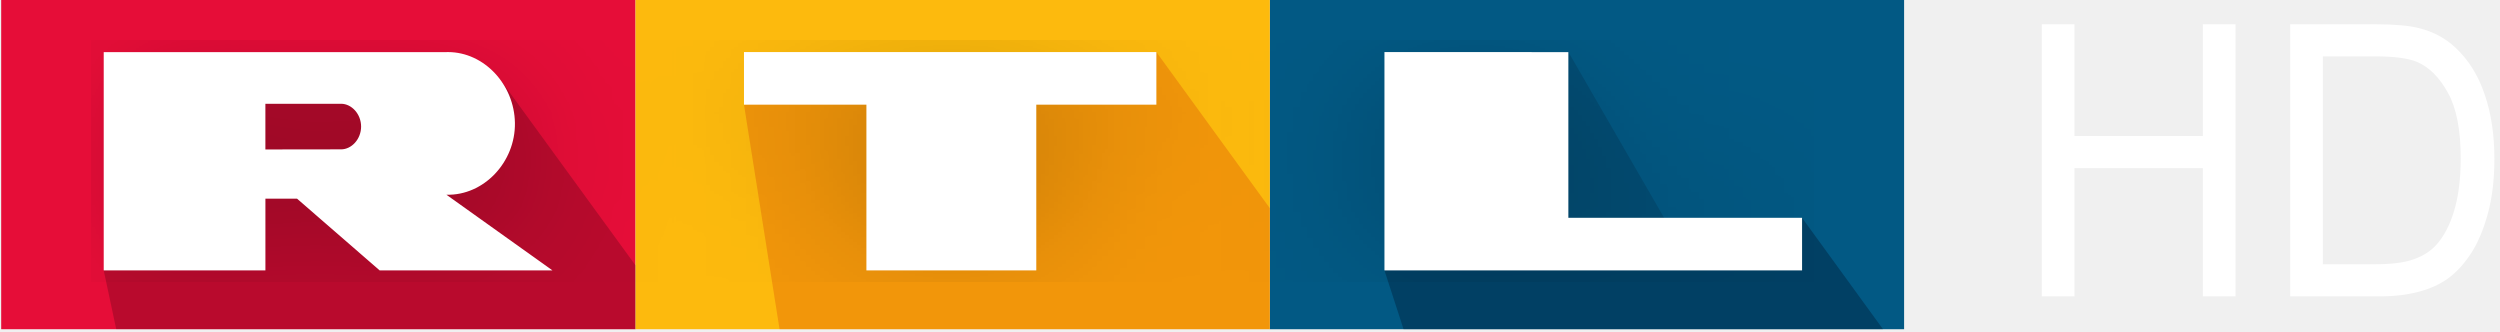
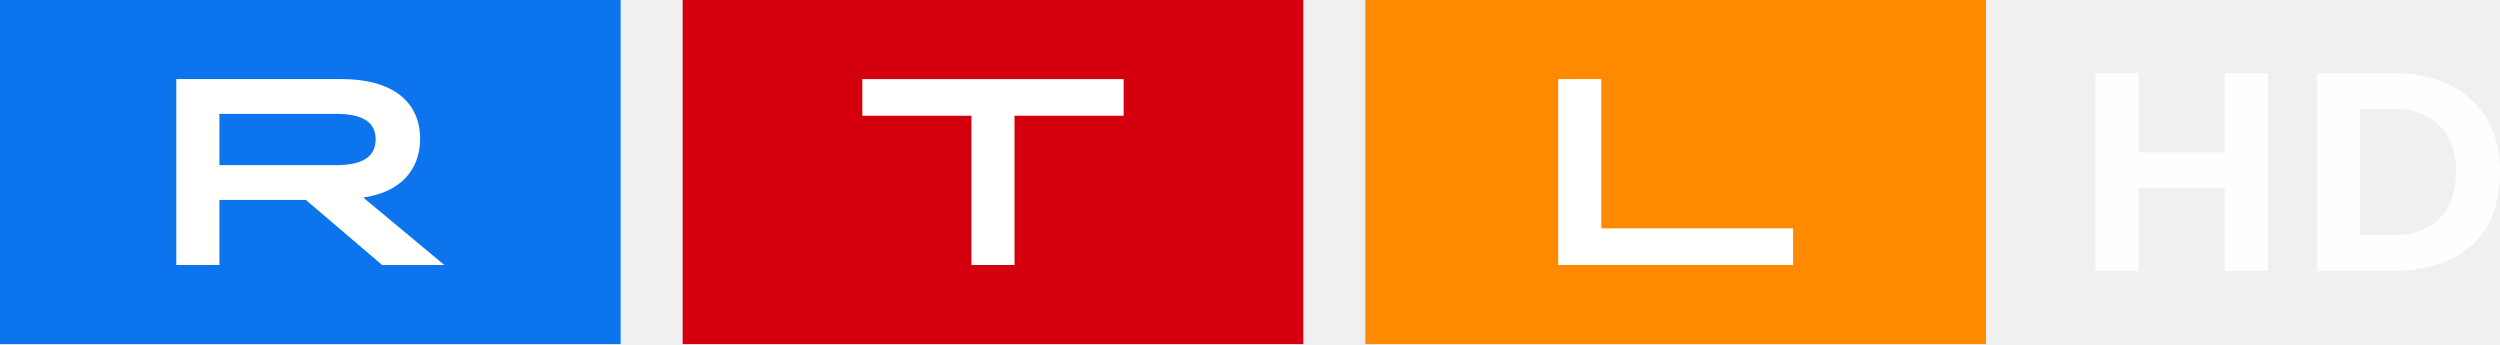
- <svg xmlns="http://www.w3.org/2000/svg" width="96.199mm" height="12.74mm" viewBox="0 0 96.199 12.74">
-   <defs>
-     <linearGradient id="a" x1="1574.7" x2="2362" y1="-326.5" y2="-326.5" gradientTransform="matrix(.5 0 0 .5 153.05 -177.43)" gradientUnits="userSpaceOnUse">
-       <stop stop-color="#025984" offset="0" />
-       <stop stop-color="#007ba3" offset="1" />
-     </linearGradient>
-     <linearGradient id="b" x1="972.65" x2="1074.9" y1="-189.14" y2="-189.14" gradientTransform="translate(153.05 -117.43)" gradientUnits="userSpaceOnUse">
-       <stop stop-color="#001932" stop-opacity=".196" offset="0" />
-       <stop stop-color="#00324b" stop-opacity="0" offset="1" />
-     </linearGradient>
-     <linearGradient id="c" x1="787.33" x2="1574.7" y1="-326.5" y2="-326.5" gradientTransform="matrix(.5 0 0 .5 153.05 -177.43)" gradientUnits="userSpaceOnUse">
-       <stop stop-color="#fdba0d" offset="0" />
-       <stop stop-color="#ffd502" offset="1" />
-     </linearGradient>
-     <linearGradient id="d" x1="1831.1" x2="2235.4" y1="-193" y2="-193" gradientTransform="matrix(.5 0 0 .5 153.05 -177.43)" gradientUnits="userSpaceOnUse">
-       <stop stop-color="#001932" stop-opacity=".392" offset="0" />
-       <stop stop-color="#00324b" stop-opacity=".196" offset="1" />
-     </linearGradient>
-     <linearGradient id="e" x1="1433.9" x2="1433.9" y1="-120" y2="-464" gradientTransform="matrix(.5 0 0 .5 153.05 -177.43)" gradientUnits="userSpaceOnUse">
-       <stop stop-color="#c80000" stop-opacity=".196" offset="0" />
-       <stop stop-color="#c80000" stop-opacity=".098" offset="1" />
-     </linearGradient>
-     <linearGradient id="f" x1="127.25" x2="787.33" y1="-273.25" y2="-273.25" gradientTransform="matrix(.5 0 0 .5 153.05 -177.43)" gradientUnits="userSpaceOnUse">
-       <stop stop-opacity=".196" offset="0" />
-       <stop stop-color="#640032" stop-opacity=".196" offset="1" />
-     </linearGradient>
-     <filter id="g" x="-.007" y="-.053" width="1.014" height="1.105" color-interpolation-filters="sRGB">
-       <feGaussianBlur stdDeviation="2.974" />
-     </filter>
-   </defs>
-   <g>
-     <g>
-       <path fill="url(#a)" d="M48.861-.135h24.408v12.803h-24.408z" />
-       <path d="M64.579 9.325l-7.358-.59 3.132-6.73z" fill="url(#b)" fill-rule="evenodd" />
-       <path fill="#e60d38" d="M.046-.135h24.408v12.803h-24.408z" />
-       <path fill="url(#c)" d="M24.454-.135h24.408v12.803h-24.408z" />
-       <path d="M60.35 2.004l-7.077 8.401.735 2.263h18.449l-3.114-4.286-4.766.943-7.358-.59z" fill="url(#d)" fill-rule="evenodd" />
-       <path d="M44.497 2.004l-15.869 2.023 1.369 8.641h18.864v-4.658z" fill="url(#e)" />
-       <path d="M19.327 3.167l-11.756.21-3.58 7.028.481 2.263h19.981v-2.459z" fill="url(#f)" />
-     </g>
-     <path d="M17.244 2.004l-.066.001h-13.187v8.4h6.222v-2.76h1.217l3.179 2.76h6.649l-4.08-2.912c1.442.039 2.66-1.26 2.636-2.764-.022-1.47-1.179-2.721-2.57-2.725zm11.384 0v2.023h4.711v6.378h6.537v-6.378h4.621v-2.023zm24.645 0v8.401h16.07v-2.023h-8.993v-6.377zm-43.06 1.989h2.912c.403 0 .77.393.77.877s-.366.877-.77.877l-2.913.004v-1.759z" fill-opacity=".196" fill-rule="evenodd" filter="url(#g)" />
-     <path d="M17.244 2.004l-.066.001h-13.187v8.4h6.222v-2.76h1.217l3.179 2.76h6.649l-4.08-2.912c1.442.039 2.66-1.26 2.636-2.764-.022-1.47-1.179-2.721-2.57-2.725zm11.384 0v2.023h4.711v6.378h6.537v-6.378h4.621v-2.023zm24.645 0v8.401h16.07v-2.023h-8.993v-6.377zm-43.06 1.989h2.912c.403 0 .77.393.77.877s-.366.877-.77.877l-2.913.004v-1.759z" fill="#fff" fill-rule="evenodd" />
-     <g style="font-variant-ligatures:normal;font-variant-caps:normal;font-variant-numeric:normal;font-feature-settings:normal" fill="#fff">
-       <path d="M78.567 11.404v-10.47h1.258v4.3h4.94v-4.3h1.258v10.47h-1.258v-4.935h-4.94v4.935z" />
-       <path d="M88.125 11.404v-10.47h3.274q1.109 0 1.692.15.817.207 1.394.75.752.7 1.122 1.793.376 1.086.376 2.485 0 1.193-.253 2.114-.253.921-.648 1.528-.395.6-.869.95-.467.343-1.135.521-.661.179-1.523.179zm1.258-1.236h2.029q.94 0 1.472-.193.538-.193.856-.543.447-.493.694-1.321.253-.836.253-2.021 0-1.643-.493-2.521-.486-.886-1.186-1.186-.506-.214-1.627-.214h-1.997z" />
-     </g>
-   </g>
+ <svg xmlns="http://www.w3.org/2000/svg" width="800" height="110.113">
+   <path fill="#ff8a00" d="M436.897 110.113H635.51V0H436.897z" />
+   <path fill="#fffffe" d="M498.62 25.31h13.792v47.764h61.377v11.725h-75.17V25.31" fill-rule="evenodd" />
+   <path fill="#d4000d" d="M218.448 110.113h198.613V0H218.448z" />
+   <path fill="#fffffe" d="M310.859 37.039h-34.915V25.314h83.616v11.725h-34.913v47.764h-13.792V37.039" fill-rule="evenodd" />
+   <path fill="#0c75ed" d="M0 110.113h198.613V0H0z" />
+   <path d="M107.536 52.845c8.536 0 12.672-2.718 12.672-8.243s-4.137-8.158-12.672-8.158H70.211v16.401zM56.419 25.31h52.93c16.12 0 25.084 7.142 25.084 19.122 0 10.285-6.723 17.168-18.187 18.782l25.945 21.585h-19.914L97.884 63.978H70.211v20.821H56.419z" fill-rule="evenodd" fill="#fffffe" />
+   <path d="M670.558 23.404V86.71h13.767V60.174h27.624V86.71h13.765V23.404h-13.765v25.358h-27.624V23.404zm70.93 0V86.71h23.734c10.928 0 19.442-2.687 25.54-8.06C796.921 73.215 800 65.246 800 54.74c0-6.4-1.39-11.956-4.167-16.665s-6.731-8.333-11.863-10.869-11.14-3.803-18.023-3.803zm13.767 11.502h11.596c3.925 0 7.336.846 10.234 2.537a16.6 16.6 0 0 1 6.613 7.064c1.509 3.019 2.264 6.43 2.264 10.234 0 6.4-1.72 11.412-5.162 15.034s-8.392 5.433-14.853 5.433h-10.692z" fill="#fdfeff" />
</svg>
